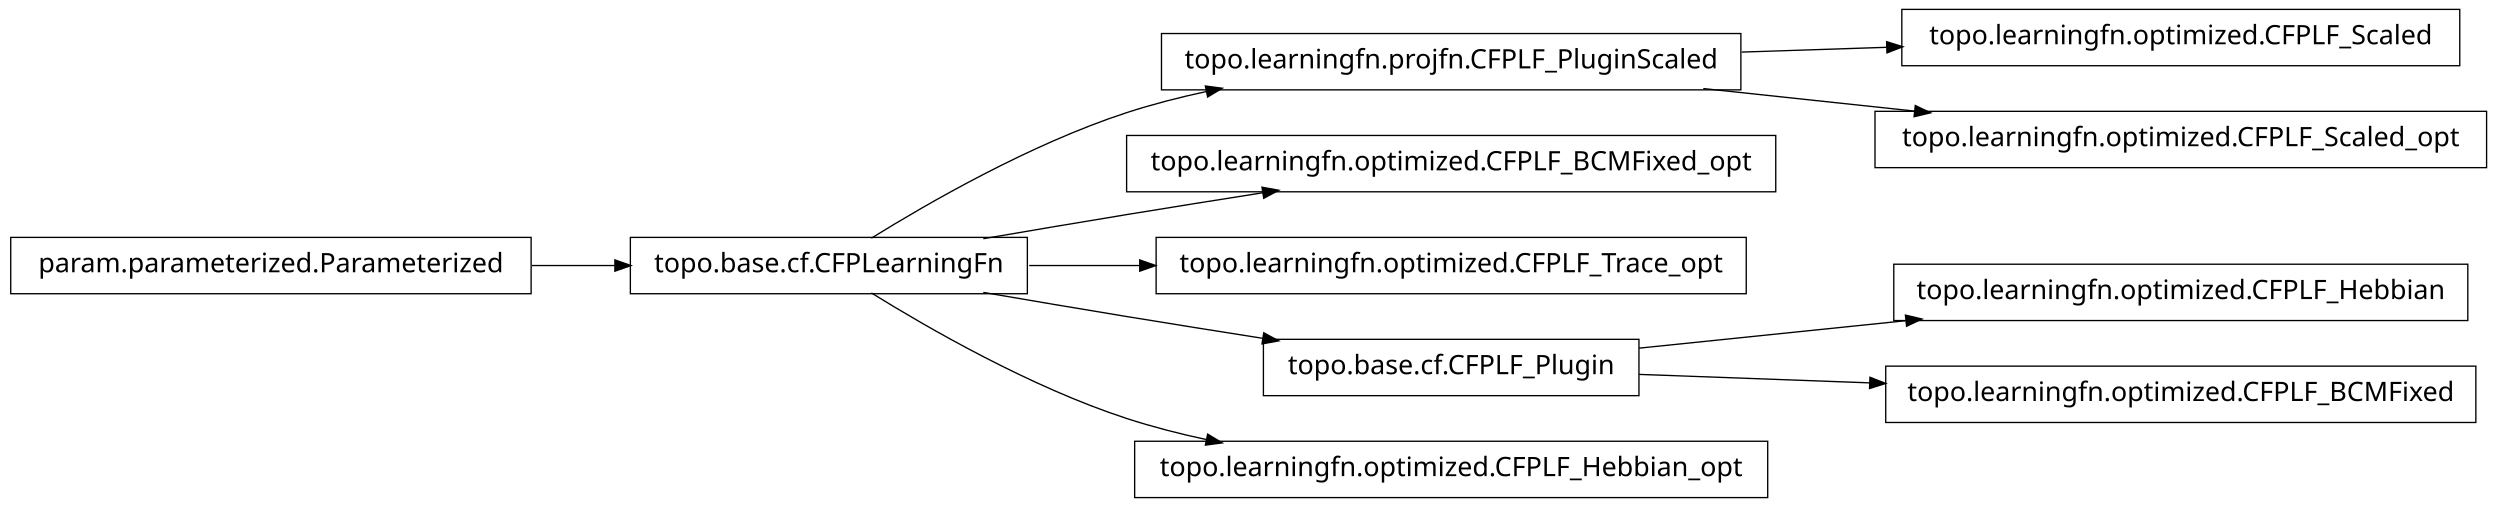
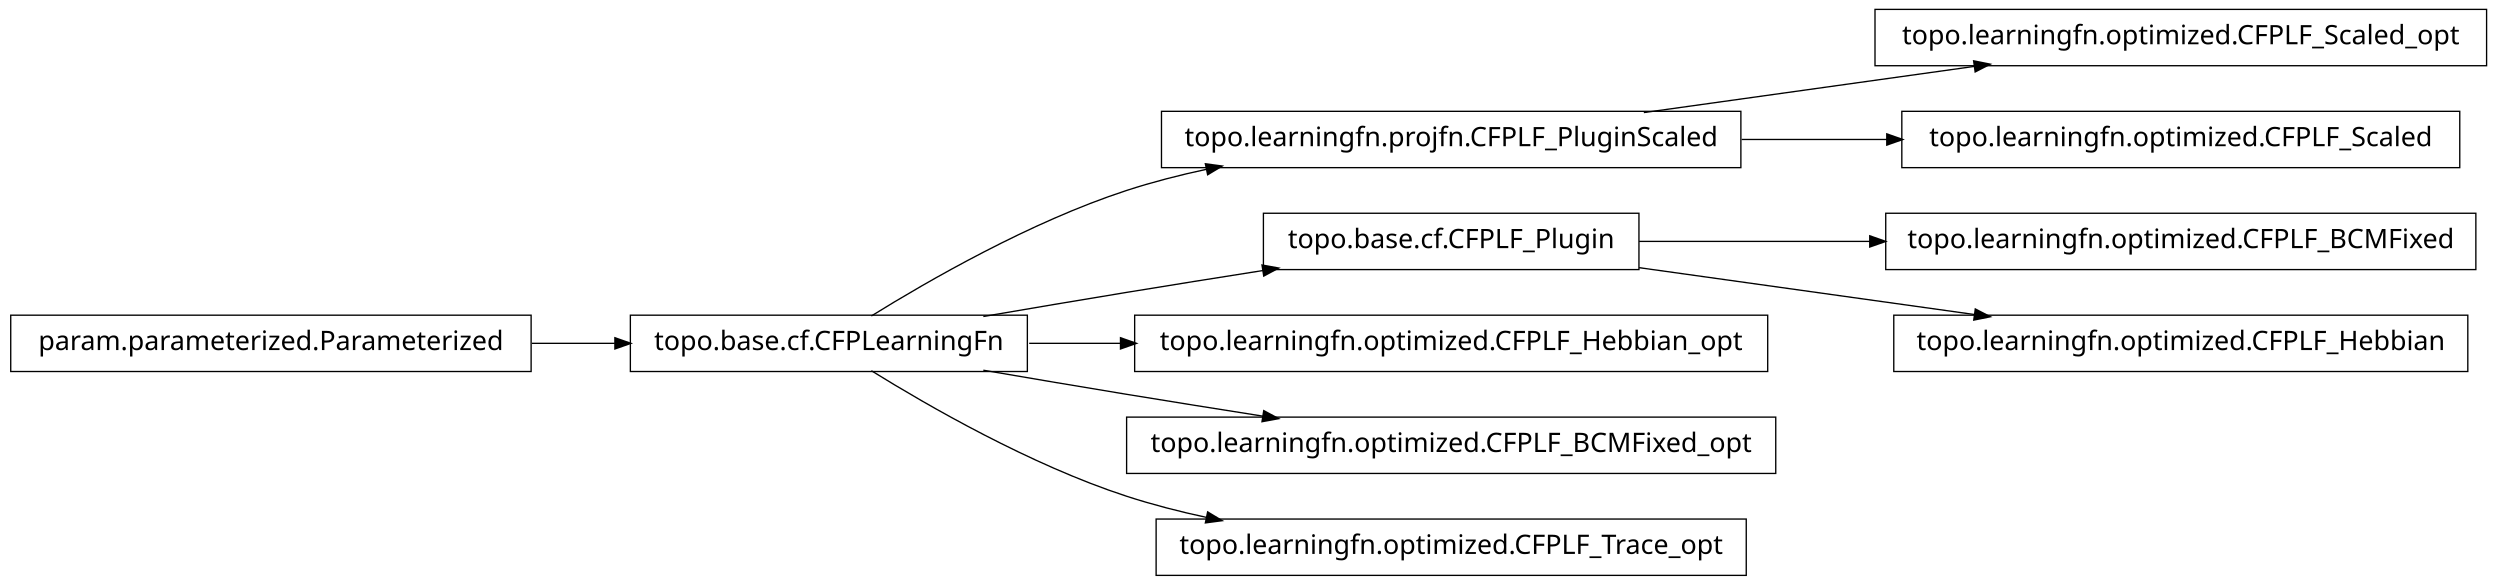
- <svg xmlns="http://www.w3.org/2000/svg" width="932pt" height="189pt" viewBox="0.00 0.00 932.00 189.00">
-   <g id="graph1" class="graph" transform="scale(1 1) rotate(0) translate(4 185)">
-     <polygon fill="white" stroke="white" points="-4,5 -4,-185 929,-185 929,5 -4,5" />
+ <svg xmlns="http://www.w3.org/2000/svg" width="932pt" height="218pt" viewBox="0.00 0.00 932.00 218.00">
+   <g id="graph1" class="graph" transform="scale(1 1) rotate(0) translate(4 214)">
+     <polygon fill="white" stroke="white" points="-4,5 -4,-214 929,-214 929,5 -4,5" />
    <g id="node1" class="node">
      <polygon fill="none" stroke="black" stroke-width="0.5" points="645,-172.5 429,-172.5 429,-151.5 645,-151.5 645,-172.5" />
      <text text-anchor="middle" x="537" y="-159.5" font-family="Vera" font-size="10.00">topo.learningfn.projfn.CFPLF_PluginScaled</text>
    </g>
-     <g id="node11" class="node">
-       <polygon fill="none" stroke="black" stroke-width="0.5" points="913,-181.5 705,-181.5 705,-160.5 913,-160.5 913,-181.5" />
-       <text text-anchor="middle" x="809" y="-168.5" font-family="Vera" font-size="10.00">topo.learningfn.optimized.CFPLF_Scaled</text>
+     <g id="node6" class="node">
+       <polygon fill="none" stroke="black" stroke-width="0.5" points="923,-210.5 695,-210.5 695,-189.5 923,-189.5 923,-210.5" />
+       <text text-anchor="middle" x="809" y="-197.5" font-family="Vera" font-size="10.00">topo.learningfn.optimized.CFPLF_Scaled_opt</text>
    </g>
-     <g id="edge10" class="edge">
-       <path fill="none" stroke="black" stroke-width="0.5" d="M645.283,-165.583C663.158,-166.174 681.7,-166.788 699.603,-167.38" />
-       <polygon fill="black" stroke="black" points="699.579,-169.13 704.634,-167.547 699.694,-165.632 699.579,-169.13" />
+     <g id="edge6" class="edge">
+       <path fill="none" stroke="black" stroke-width="0.5" d="M608.821,-172.034C646.78,-177.337 693.394,-183.849 732.087,-189.255" />
+       <polygon fill="black" stroke="black" points="732.055,-191.017 737.249,-189.976 732.539,-187.551 732.055,-191.017" />
    </g>
-     <g id="node16" class="node">
-       <polygon fill="none" stroke="black" stroke-width="0.5" points="923,-143.5 695,-143.5 695,-122.5 923,-122.5 923,-143.5" />
-       <text text-anchor="middle" x="809" y="-130.5" font-family="Vera" font-size="10.00">topo.learningfn.optimized.CFPLF_Scaled_opt</text>
+     <g id="node20" class="node">
+       <polygon fill="none" stroke="black" stroke-width="0.5" points="913,-172.5 705,-172.5 705,-151.5 913,-151.5 913,-172.5" />
+       <text text-anchor="middle" x="809" y="-159.5" font-family="Vera" font-size="10.00">topo.learningfn.optimized.CFPLF_Scaled</text>
    </g>
-     <g id="edge14" class="edge">
-       <path fill="none" stroke="black" stroke-width="0.5" d="M630.988,-151.979C656.468,-149.263 684.131,-146.313 709.884,-143.567" />
-       <polygon fill="black" stroke="black" points="710.222,-145.291 715.008,-143.021 709.851,-141.811 710.222,-145.291" />
+     <g id="edge20" class="edge">
+       <path fill="none" stroke="black" stroke-width="0.5" d="M645.283,-162C663.158,-162 681.7,-162 699.603,-162" />
+       <polygon fill="black" stroke="black" points="699.634,-163.75 704.634,-162 699.634,-160.25 699.634,-163.75" />
    </g>
    <g id="node2" class="node">
      <polygon fill="none" stroke="black" stroke-width="0.5" points="379,-96.5 231,-96.5 231,-75.5 379,-75.5 379,-96.5" />
      <text text-anchor="middle" x="305" y="-83.5" font-family="Vera" font-size="10.00">topo.base.cf.CFPLearningFn</text>
    </g>
    <g id="edge2" class="edge">
      <path fill="none" stroke="black" stroke-width="0.5" d="M320.839,-96.203C341.762,-109.184 380.162,-131.319 416,-143 425.556,-146.115 435.708,-148.727 445.91,-150.916" />
      <polygon fill="black" stroke="black" points="445.669,-152.653 450.92,-151.957 446.381,-149.226 445.669,-152.653" />
    </g>
-     <g id="node4" class="node">
-       <polygon fill="none" stroke="black" stroke-width="0.5" points="658,-134.5 416,-134.5 416,-113.5 658,-113.5 658,-134.5" />
-       <text text-anchor="middle" x="537" y="-121.5" font-family="Vera" font-size="10.00">topo.learningfn.optimized.CFPLF_BCMFixed_opt</text>
+     <g id="node9" class="node">
+       <polygon fill="none" stroke="black" stroke-width="0.5" points="607,-134.5 467,-134.5 467,-113.5 607,-113.5 607,-134.5" />
+       <text text-anchor="middle" x="537" y="-121.5" font-family="Vera" font-size="10.00">topo.base.cf.CFPLF_Plugin</text>
    </g>
-     <g id="edge4" class="edge">
+     <g id="edge14" class="edge">
      <path fill="none" stroke="black" stroke-width="0.5" d="M362.586,-96.012C379.762,-98.957 398.636,-102.151 416,-105 432.449,-107.699 450.17,-110.527 466.842,-113.151" />
      <polygon fill="black" stroke="black" points="466.768,-114.911 471.98,-113.959 467.312,-111.454 466.768,-114.911" />
    </g>
-     <g id="node6" class="node">
-       <polygon fill="none" stroke="black" stroke-width="0.5" points="647,-96.5 427,-96.5 427,-75.5 647,-75.5 647,-96.5" />
-       <text text-anchor="middle" x="537" y="-83.5" font-family="Vera" font-size="10.00">topo.learningfn.optimized.CFPLF_Trace_opt</text>
+     <g id="node11" class="node">
+       <polygon fill="none" stroke="black" stroke-width="0.5" points="655,-96.5 419,-96.5 419,-75.5 655,-75.5 655,-96.5" />
+       <text text-anchor="middle" x="537" y="-83.5" font-family="Vera" font-size="10.00">topo.learningfn.optimized.CFPLF_Hebbian_opt</text>
    </g>
-     <g id="edge6" class="edge">
-       <path fill="none" stroke="black" stroke-width="0.5" d="M379.683,-86C392.896,-86 406.932,-86 420.969,-86" />
-       <polygon fill="black" stroke="black" points="421.139,-87.75 426.139,-86 421.139,-84.25 421.139,-87.75" />
+     <g id="edge10" class="edge">
+       <path fill="none" stroke="black" stroke-width="0.5" d="M379.683,-86C390.694,-86 402.277,-86 413.954,-86" />
+       <polygon fill="black" stroke="black" points="413.964,-87.75 418.964,-86 413.964,-84.25 413.964,-87.75" />
    </g>
-     <g id="node9" class="node">
-       <polygon fill="none" stroke="black" stroke-width="0.5" points="607,-58.5 467,-58.5 467,-37.5 607,-37.5 607,-58.5" />
-       <text text-anchor="middle" x="537" y="-45.5" font-family="Vera" font-size="10.00">topo.base.cf.CFPLF_Plugin</text>
+     <g id="node13" class="node">
+       <polygon fill="none" stroke="black" stroke-width="0.5" points="658,-58.5 416,-58.5 416,-37.5 658,-37.5 658,-58.5" />
+       <text text-anchor="middle" x="537" y="-45.5" font-family="Vera" font-size="10.00">topo.learningfn.optimized.CFPLF_BCMFixed_opt</text>
    </g>
-     <g id="edge18" class="edge">
+     <g id="edge12" class="edge">
      <path fill="none" stroke="black" stroke-width="0.5" d="M362.586,-75.988C379.762,-73.043 398.636,-69.849 416,-67 432.449,-64.301 450.17,-61.473 466.842,-58.849" />
      <polygon fill="black" stroke="black" points="467.312,-60.546 471.98,-58.041 466.768,-57.089 467.312,-60.546" />
    </g>
-     <g id="node14" class="node">
-       <polygon fill="none" stroke="black" stroke-width="0.5" points="655,-20.5 419,-20.5 419,0.5 655,0.5 655,-20.5" />
-       <text text-anchor="middle" x="537" y="-7.5" font-family="Vera" font-size="10.00">topo.learningfn.optimized.CFPLF_Hebbian_opt</text>
+     <g id="node16" class="node">
+       <polygon fill="none" stroke="black" stroke-width="0.5" points="647,-20.5 427,-20.5 427,0.5 647,0.5 647,-20.5" />
+       <text text-anchor="middle" x="537" y="-7.5" font-family="Vera" font-size="10.00">topo.learningfn.optimized.CFPLF_Trace_opt</text>
    </g>
-     <g id="edge12" class="edge">
+     <g id="edge16" class="edge">
      <path fill="none" stroke="black" stroke-width="0.5" d="M320.839,-75.797C341.762,-62.816 380.162,-40.681 416,-29 425.556,-25.885 435.708,-23.273 445.91,-21.084" />
      <polygon fill="black" stroke="black" points="446.381,-22.774 450.92,-20.043 445.669,-19.347 446.381,-22.774" />
    </g>
-     <g id="node8" class="node">
-       <polygon fill="none" stroke="black" stroke-width="0.5" points="916,-86.5 702,-86.5 702,-65.5 916,-65.5 916,-86.5" />
-       <text text-anchor="middle" x="809" y="-73.5" font-family="Vera" font-size="10.00">topo.learningfn.optimized.CFPLF_Hebbian</text>
-     </g>
-     <g id="edge8" class="edge">
-       <path fill="none" stroke="black" stroke-width="0.5" d="M607.047,-55.211C637.303,-58.325 673.305,-62.031 706.475,-65.446" />
-       <polygon fill="black" stroke="black" points="706.619,-67.22 711.772,-65.991 706.978,-63.738 706.619,-67.22" />
-     </g>
-     <g id="node18" class="node">
-       <polygon fill="none" stroke="black" stroke-width="0.5" points="919,-48.5 699,-48.5 699,-27.5 919,-27.5 919,-48.5" />
-       <text text-anchor="middle" x="809" y="-35.5" font-family="Vera" font-size="10.00">topo.learningfn.optimized.CFPLF_BCMFixed</text>
-     </g>
-     <g id="edge16" class="edge">
-       <path fill="none" stroke="black" stroke-width="0.5" d="M607.047,-45.425C633.31,-44.459 663.902,-43.334 693.213,-42.257" />
-       <polygon fill="black" stroke="black" points="693.354,-44.003 698.286,-42.07 693.225,-40.505 693.354,-44.003" />
-     </g>
-     <g id="node13" class="node">
+     <g id="node4" class="node">
      <polygon fill="none" stroke="black" stroke-width="0.5" points="194,-96.5 5.68434e-14,-96.5 0,-75.5 194,-75.5 194,-96.5" />
      <text text-anchor="middle" x="97" y="-83.5" font-family="Vera" font-size="10.00">param.parameterized.Parameterized</text>
    </g>
-     <g id="edge20" class="edge">
+     <g id="edge4" class="edge">
      <path fill="none" stroke="black" stroke-width="0.5" d="M194.301,-86C204.655,-86 215.098,-86 225.218,-86" />
      <polygon fill="black" stroke="black" points="225.478,-87.75 230.478,-86 225.477,-84.25 225.478,-87.75" />
    </g>
+     <g id="node8" class="node">
+       <polygon fill="none" stroke="black" stroke-width="0.5" points="919,-134.5 699,-134.5 699,-113.5 919,-113.5 919,-134.5" />
+       <text text-anchor="middle" x="809" y="-121.5" font-family="Vera" font-size="10.00">topo.learningfn.optimized.CFPLF_BCMFixed</text>
+     </g>
+     <g id="edge8" class="edge">
+       <path fill="none" stroke="black" stroke-width="0.5" d="M607.047,-124C633.31,-124 663.902,-124 693.213,-124" />
+       <polygon fill="black" stroke="black" points="693.286,-125.75 698.286,-124 693.286,-122.25 693.286,-125.75" />
+     </g>
+     <g id="node18" class="node">
+       <polygon fill="none" stroke="black" stroke-width="0.5" points="916,-96.5 702,-96.5 702,-75.5 916,-75.5 916,-96.5" />
+       <text text-anchor="middle" x="809" y="-83.5" font-family="Vera" font-size="10.00">topo.learningfn.optimized.CFPLF_Hebbian</text>
+     </g>
+     <g id="edge18" class="edge">
+       <path fill="none" stroke="black" stroke-width="0.5" d="M607.047,-114.214C645.31,-108.868 692.763,-102.239 732.055,-96.75" />
+       <polygon fill="black" stroke="black" points="732.586,-98.442 737.296,-96.017 732.102,-94.976 732.586,-98.442" />
+     </g>
  </g>
</svg>
